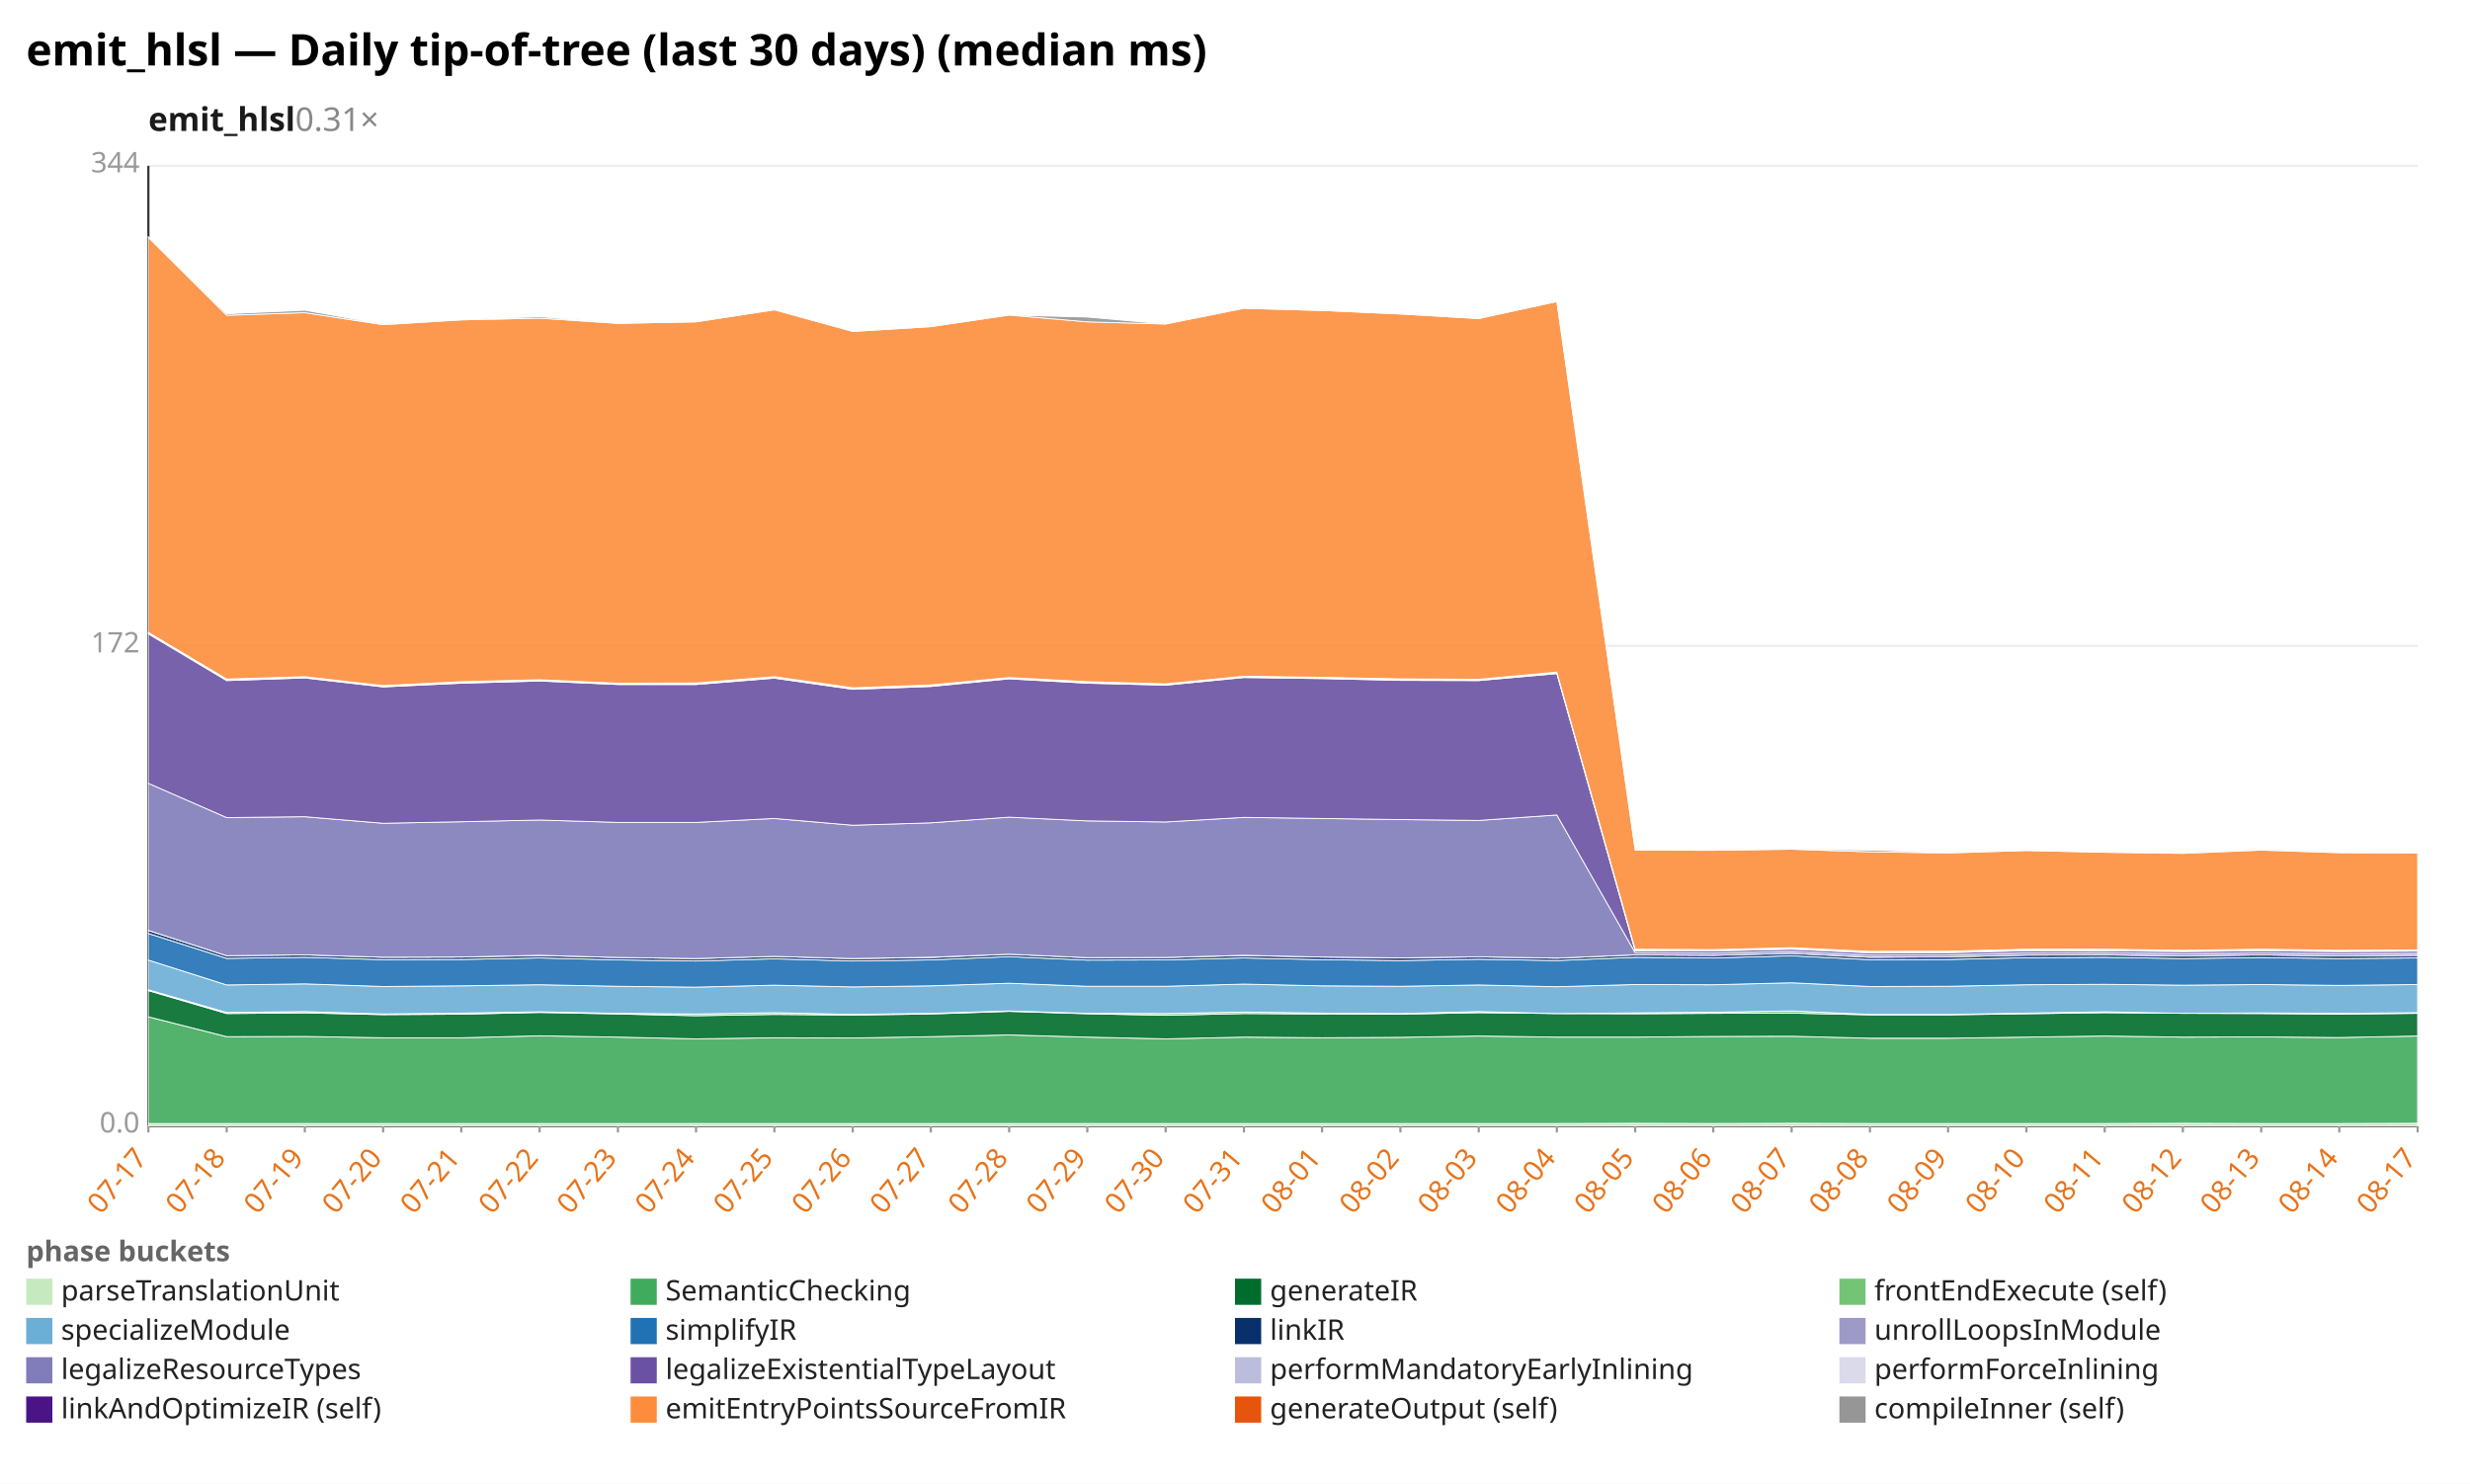
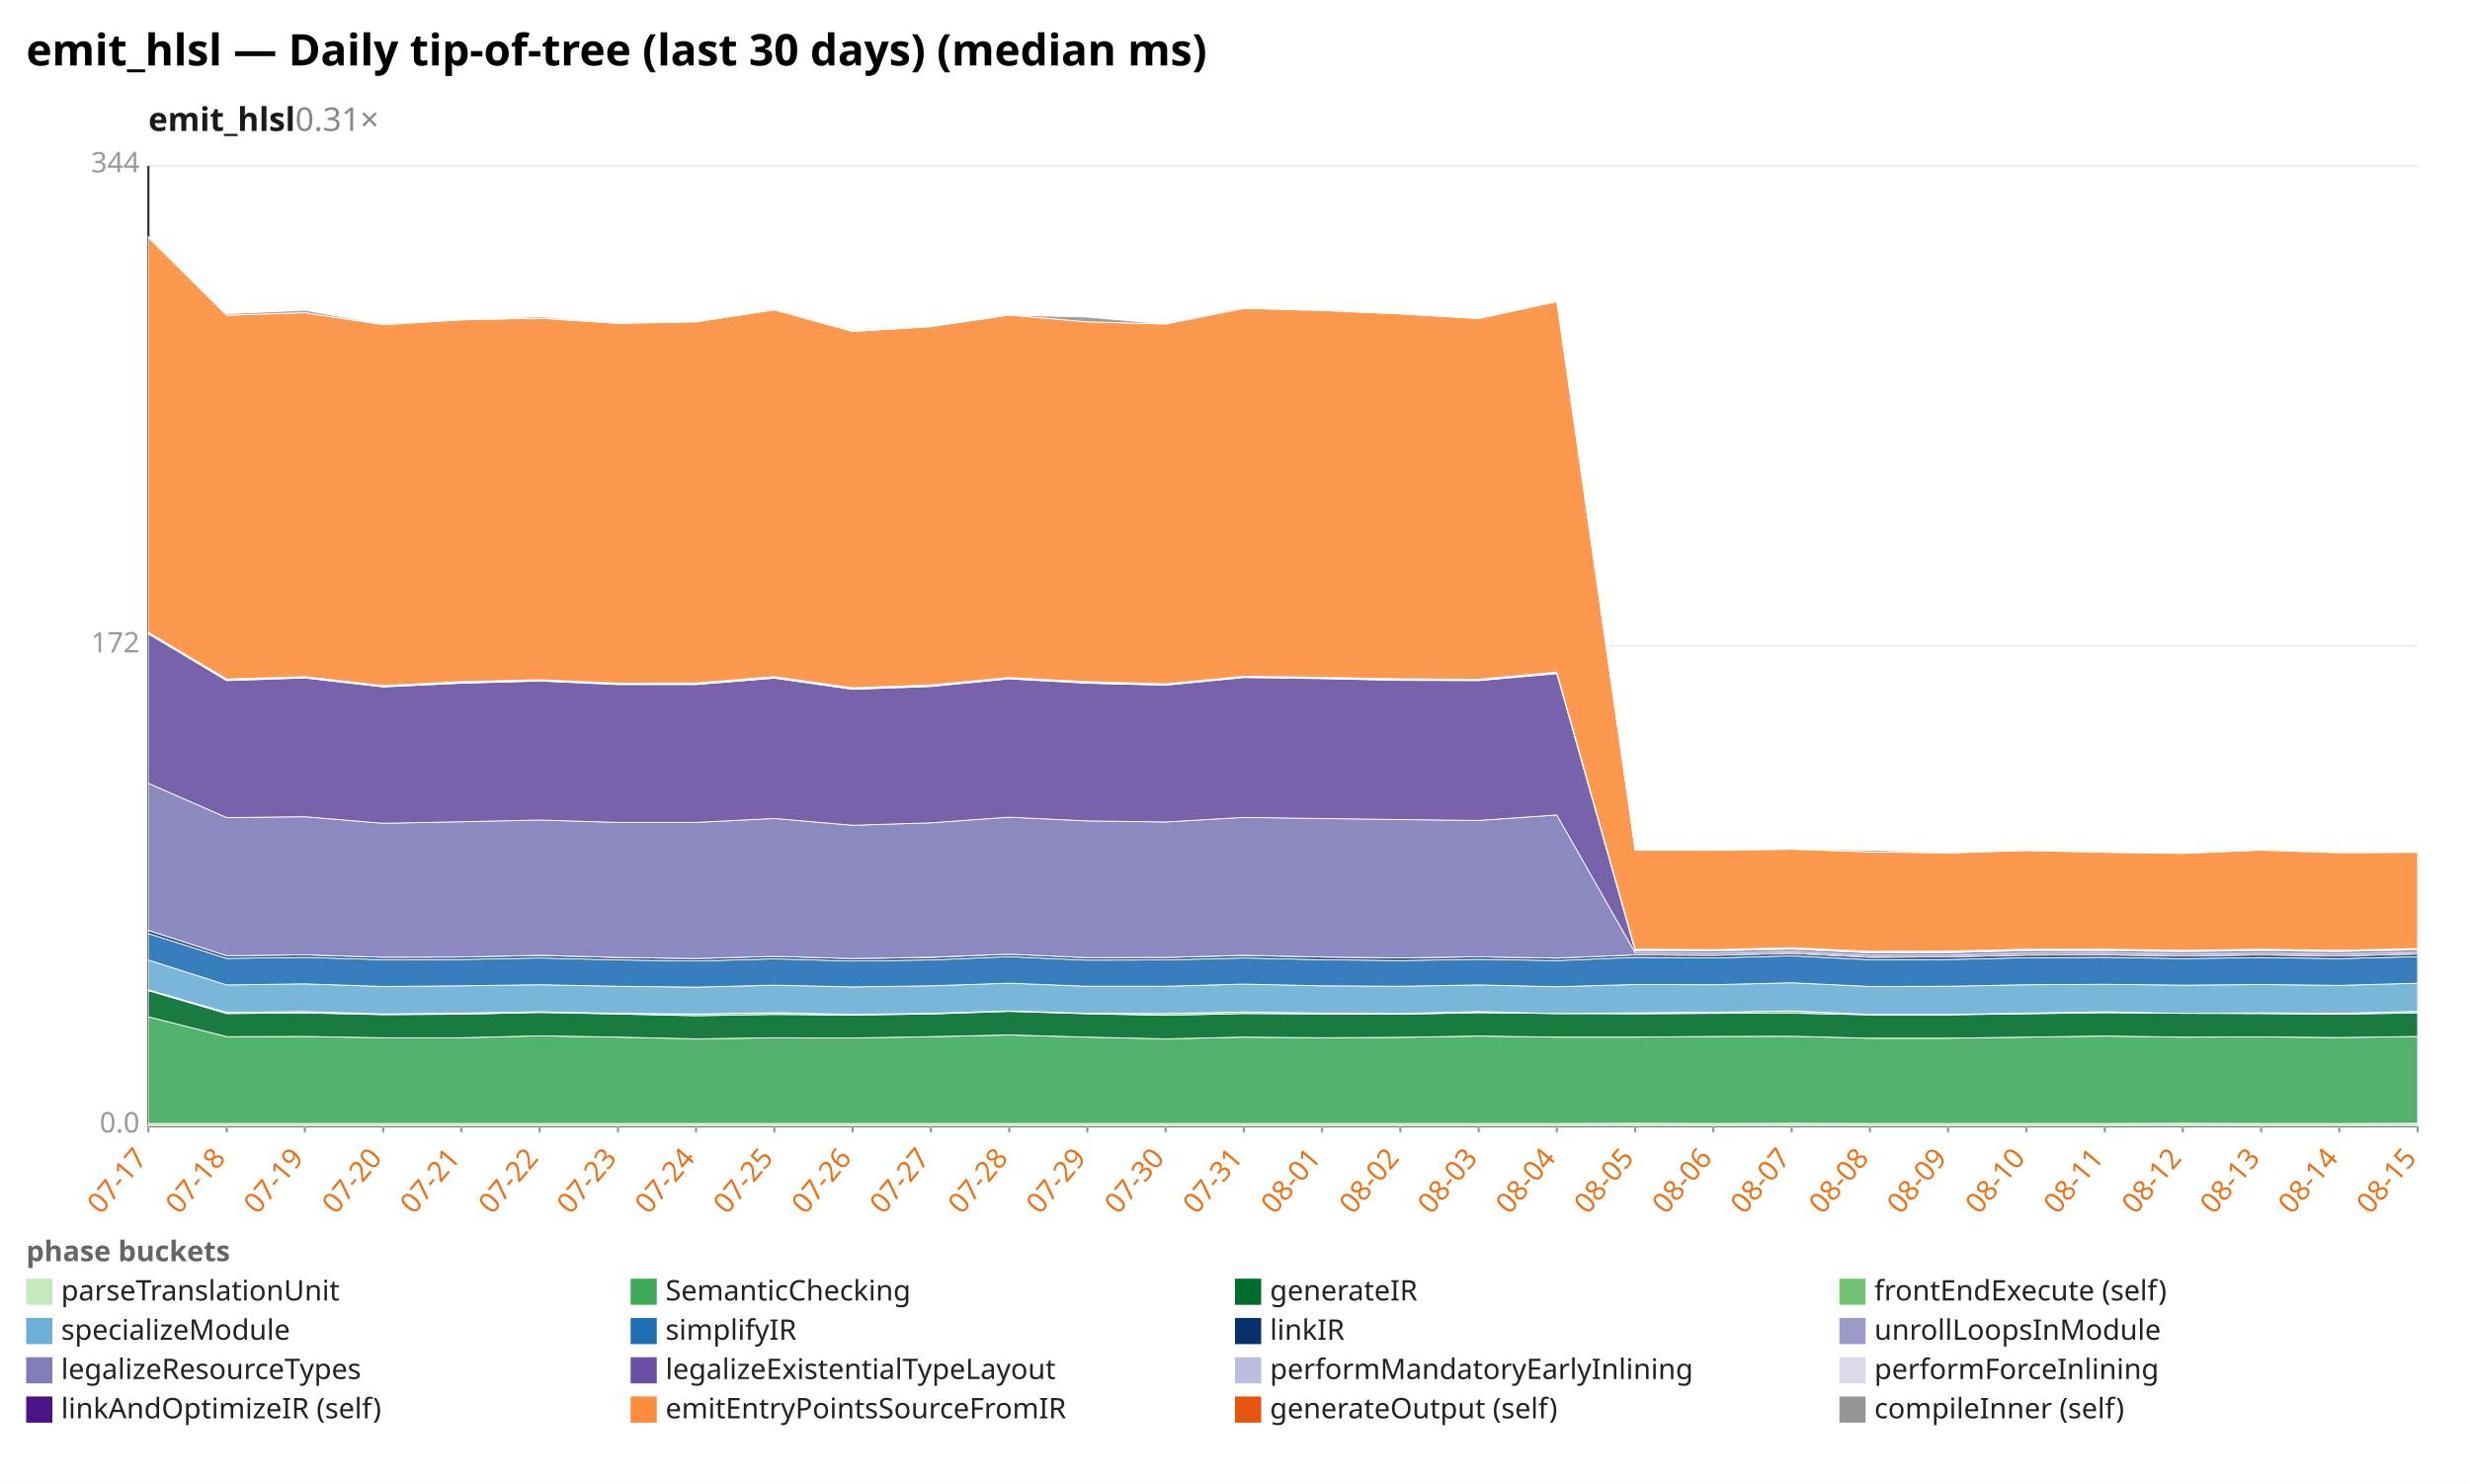
<svg xmlns="http://www.w3.org/2000/svg" width="1132" height="680" viewBox="0 0 1132 680" preserveAspectRatio="xMidYMid meet" font-family="sans-serif" font-size="13">
  <rect width="1132" height="680" fill="white" />
  <text x="12" y="30" font-size="20" font-weight="bold">emit_hlsl — Daily tip-of-tree (last 30 days) (median ms)</text>
  <text x="68" y="60" font-size="15" font-weight="600" fill="#1a1a1a">emit_hlsl<tspan fill="#888" font-weight="400" text-decoration="none">  0.31×</tspan>
  </text>
  <line x1="68.0" y1="516.0" x2="1108.0" y2="516.0" stroke="#eee" />
  <text x="64.0" y="519.0" text-anchor="end" fill="#999">0.0</text>
  <line x1="68.0" y1="296.0" x2="1108.0" y2="296.0" stroke="#eee" />
  <text x="64.0" y="299.0" text-anchor="end" fill="#999">172</text>
  <line x1="68.0" y1="76.0" x2="1108.0" y2="76.0" stroke="#eee" />
  <text x="64.0" y="79.0" text-anchor="end" fill="#999">344</text>
  <line x1="68.0" y1="76.0" x2="68.0" y2="516.0" stroke="#333" />
  <line x1="68.0" y1="516.0" x2="1108.0" y2="516.0" stroke="#333" />
  <line x1="68.0" y1="516.0" x2="68.0" y2="519.0" stroke="#999" />
  <text x="68.0" y="531.0" text-anchor="end" fill="#e8731a" transform="rotate(-50 68.0 531.0)">07-17</text>
  <line x1="103.9" y1="516.0" x2="103.9" y2="519.0" stroke="#999" />
  <text x="103.9" y="531.0" text-anchor="end" fill="#e8731a" transform="rotate(-50 103.9 531.0)">07-18</text>
  <line x1="139.7" y1="516.0" x2="139.7" y2="519.0" stroke="#999" />
  <text x="139.7" y="531.0" text-anchor="end" fill="#e8731a" transform="rotate(-50 139.7 531.0)">07-19</text>
  <line x1="175.6" y1="516.0" x2="175.6" y2="519.0" stroke="#999" />
  <text x="175.6" y="531.0" text-anchor="end" fill="#e8731a" transform="rotate(-50 175.6 531.0)">07-20</text>
  <line x1="211.4" y1="516.0" x2="211.4" y2="519.0" stroke="#999" />
  <text x="211.4" y="531.0" text-anchor="end" fill="#e8731a" transform="rotate(-50 211.4 531.0)">07-21</text>
  <line x1="247.3" y1="516.0" x2="247.3" y2="519.0" stroke="#999" />
  <text x="247.3" y="531.0" text-anchor="end" fill="#e8731a" transform="rotate(-50 247.3 531.0)">07-22</text>
  <line x1="283.2" y1="516.0" x2="283.2" y2="519.0" stroke="#999" />
  <text x="283.2" y="531.0" text-anchor="end" fill="#e8731a" transform="rotate(-50 283.2 531.0)">07-23</text>
  <line x1="319.0" y1="516.0" x2="319.0" y2="519.0" stroke="#999" />
  <text x="319.0" y="531.0" text-anchor="end" fill="#e8731a" transform="rotate(-50 319.0 531.0)">07-24</text>
  <line x1="354.9" y1="516.0" x2="354.9" y2="519.0" stroke="#999" />
  <text x="354.9" y="531.0" text-anchor="end" fill="#e8731a" transform="rotate(-50 354.9 531.0)">07-25</text>
  <line x1="390.8" y1="516.0" x2="390.8" y2="519.0" stroke="#999" />
  <text x="390.8" y="531.0" text-anchor="end" fill="#e8731a" transform="rotate(-50 390.8 531.0)">07-26</text>
  <line x1="426.6" y1="516.0" x2="426.6" y2="519.0" stroke="#999" />
  <text x="426.6" y="531.0" text-anchor="end" fill="#e8731a" transform="rotate(-50 426.6 531.0)">07-27</text>
  <line x1="462.5" y1="516.0" x2="462.5" y2="519.0" stroke="#999" />
  <text x="462.5" y="531.0" text-anchor="end" fill="#e8731a" transform="rotate(-50 462.5 531.0)">07-28</text>
  <line x1="498.3" y1="516.0" x2="498.3" y2="519.0" stroke="#999" />
  <text x="498.3" y="531.0" text-anchor="end" fill="#e8731a" transform="rotate(-50 498.3 531.0)">07-29</text>
  <line x1="534.2" y1="516.0" x2="534.2" y2="519.0" stroke="#999" />
  <text x="534.2" y="531.0" text-anchor="end" fill="#e8731a" transform="rotate(-50 534.2 531.0)">07-30</text>
  <line x1="570.1" y1="516.0" x2="570.1" y2="519.0" stroke="#999" />
  <text x="570.1" y="531.0" text-anchor="end" fill="#e8731a" transform="rotate(-50 570.1 531.0)">07-31</text>
  <line x1="605.9" y1="516.0" x2="605.9" y2="519.0" stroke="#999" />
  <text x="605.9" y="531.0" text-anchor="end" fill="#e8731a" transform="rotate(-50 605.9 531.0)">08-01</text>
  <line x1="641.8" y1="516.0" x2="641.8" y2="519.0" stroke="#999" />
  <text x="641.8" y="531.0" text-anchor="end" fill="#e8731a" transform="rotate(-50 641.8 531.0)">08-02</text>
  <line x1="677.7" y1="516.0" x2="677.7" y2="519.0" stroke="#999" />
  <text x="677.7" y="531.0" text-anchor="end" fill="#e8731a" transform="rotate(-50 677.7 531.0)">08-03</text>
  <line x1="713.5" y1="516.0" x2="713.5" y2="519.0" stroke="#999" />
  <text x="713.5" y="531.0" text-anchor="end" fill="#e8731a" transform="rotate(-50 713.5 531.0)">08-04</text>
  <line x1="749.4" y1="516.0" x2="749.4" y2="519.0" stroke="#999" />
  <text x="749.4" y="531.0" text-anchor="end" fill="#e8731a" transform="rotate(-50 749.4 531.0)">08-05</text>
  <line x1="785.2" y1="516.0" x2="785.2" y2="519.0" stroke="#999" />
  <text x="785.2" y="531.0" text-anchor="end" fill="#e8731a" transform="rotate(-50 785.2 531.0)">08-06</text>
  <line x1="821.1" y1="516.0" x2="821.1" y2="519.0" stroke="#999" />
  <text x="821.1" y="531.0" text-anchor="end" fill="#e8731a" transform="rotate(-50 821.1 531.0)">08-07</text>
  <line x1="857.0" y1="516.0" x2="857.0" y2="519.0" stroke="#999" />
  <text x="857.0" y="531.0" text-anchor="end" fill="#e8731a" transform="rotate(-50 857.0 531.0)">08-08</text>
  <line x1="892.8" y1="516.0" x2="892.8" y2="519.0" stroke="#999" />
  <text x="892.8" y="531.0" text-anchor="end" fill="#e8731a" transform="rotate(-50 892.8 531.0)">08-09</text>
  <line x1="928.7" y1="516.0" x2="928.7" y2="519.0" stroke="#999" />
  <text x="928.7" y="531.0" text-anchor="end" fill="#e8731a" transform="rotate(-50 928.7 531.0)">08-10</text>
  <line x1="964.6" y1="516.0" x2="964.6" y2="519.0" stroke="#999" />
  <text x="964.6" y="531.0" text-anchor="end" fill="#e8731a" transform="rotate(-50 964.6 531.0)">08-11</text>
  <line x1="1000.4" y1="516.0" x2="1000.4" y2="519.0" stroke="#999" />
  <text x="1000.4" y="531.0" text-anchor="end" fill="#e8731a" transform="rotate(-50 1000.4 531.0)">08-12</text>
  <line x1="1036.3" y1="516.0" x2="1036.3" y2="519.0" stroke="#999" />
  <text x="1036.3" y="531.0" text-anchor="end" fill="#e8731a" transform="rotate(-50 1036.3 531.0)">08-13</text>
  <line x1="1072.1" y1="516.0" x2="1072.1" y2="519.0" stroke="#999" />
  <text x="1072.1" y="531.0" text-anchor="end" fill="#e8731a" transform="rotate(-50 1072.1 531.0)">08-14</text>
  <line x1="1108.0" y1="516.0" x2="1108.0" y2="519.0" stroke="#999" />
-   <text x="1108.0" y="531.0" text-anchor="end" fill="#e8731a" transform="rotate(-50 1108.0 531.0)">08-17</text>
+   <text x="1108.0" y="531.0" text-anchor="end" fill="#e8731a" transform="rotate(-50 1108.0 531.0)">08-15</text>
  <polygon points="68.0,514.9 103.9,514.9 139.7,514.9 175.6,514.9 211.4,514.9 247.3,514.9 283.2,514.9 319.0,514.9 354.9,514.9 390.8,514.9 426.6,514.9 462.5,514.9 498.3,514.9 534.2,514.9 570.1,514.9 605.9,514.9 641.8,514.9 677.7,514.9 713.5,514.9 749.4,514.8 785.2,514.9 821.1,514.8 857.0,514.9 892.8,514.9 928.7,514.9 964.6,514.9 1000.4,514.8 1036.3,514.9 1072.1,514.9 1108.0,514.8 1108.0,516.0 1072.1,516.0 1036.3,516.0 1000.4,516.0 964.6,516.0 928.7,516.0 892.8,516.0 857.0,516.0 821.1,516.0 785.2,516.0 749.4,516.0 713.5,516.0 677.7,516.0 641.8,516.0 605.9,516.0 570.1,516.0 534.2,516.0 498.3,516.0 462.5,516.0 426.6,516.0 390.8,516.0 354.9,516.0 319.0,516.0 283.2,516.0 247.3,516.0 211.4,516.0 175.6,516.0 139.7,516.0 103.9,516.0 68.0,516.0" fill="#c7e9c0" fill-opacity="0.9" stroke="#fff" stroke-width="0.4" />
-   <polygon points="68.0,466.0 103.9,475.1 139.7,475.0 175.6,475.6 211.4,475.6 247.3,474.7 283.2,475.3 319.0,476.1 354.9,475.6 390.8,475.7 426.6,475.1 462.5,474.3 498.3,475.3 534.2,476.1 570.1,475.3 605.9,475.6 641.8,475.4 677.7,474.8 713.5,475.3 749.4,475.3 785.2,475.0 821.1,474.9 857.0,475.8 892.8,475.8 928.7,475.3 964.6,474.8 1000.4,475.3 1036.3,475.2 1072.1,475.5 1108.0,474.8 1108.0,514.8 1072.1,514.9 1036.3,514.9 1000.4,514.8 964.6,514.9 928.7,514.9 892.8,514.9 857.0,514.9 821.1,514.8 785.2,514.9 749.4,514.8 713.5,514.9 677.7,514.9 641.8,514.9 605.9,514.9 570.1,514.9 534.2,514.9 498.3,514.9 462.5,514.9 426.6,514.9 390.8,514.9 354.9,514.9 319.0,514.9 283.2,514.9 247.3,514.9 211.4,514.9 175.6,514.9 139.7,514.9 103.9,514.9 68.0,514.9" fill="#41ab5d" fill-opacity="0.9" stroke="#fff" stroke-width="0.4" />
-   <polygon points="68.0,454.0 103.9,464.5 139.7,464.2 175.6,465.0 211.4,464.8 247.3,464.0 283.2,464.7 319.0,465.5 354.9,464.9 390.8,465.2 426.6,464.7 462.5,463.5 498.3,464.6 534.2,465.3 570.1,464.5 605.9,464.7 641.8,464.8 677.7,464.1 713.5,464.5 749.4,464.6 785.2,464.4 821.1,464.3 857.0,465.1 892.8,465.1 928.7,464.6 964.6,464.1 1000.4,464.4 1036.3,464.5 1072.1,464.8 1108.0,464.4 1108.0,474.8 1072.1,475.5 1036.3,475.2 1000.4,475.3 964.6,474.8 928.7,475.3 892.8,475.8 857.0,475.8 821.1,474.9 785.2,475.0 749.4,475.3 713.5,475.3 677.7,474.8 641.8,475.4 605.9,475.6 570.1,475.3 534.2,476.1 498.3,475.3 462.5,474.3 426.6,475.1 390.8,475.7 354.9,475.6 319.0,476.1 283.2,475.3 247.3,474.7 211.4,475.6 175.6,475.6 139.7,475.0 103.9,475.1 68.0,466.0" fill="#006d2c" fill-opacity="0.9" stroke="#fff" stroke-width="0.4" />
-   <polygon points="68.0,453.6 103.9,464.0 139.7,463.6 175.6,464.7 211.4,464.3 247.3,463.7 283.2,464.4 319.0,464.7 354.9,464.1 390.8,464.9 426.6,464.4 462.5,463.3 498.3,464.4 534.2,464.5 570.1,463.8 605.9,464.3 641.8,464.5 677.7,463.6 713.5,464.5 749.4,464.2 785.2,463.9 821.1,463.3 857.0,464.9 892.8,464.9 928.7,464.3 964.6,463.7 1000.4,464.4 1036.3,464.2 1072.1,464.4 1108.0,464.1 1108.0,464.4 1072.1,464.8 1036.3,464.5 1000.4,464.4 964.6,464.1 928.7,464.6 892.8,465.1 857.0,465.1 821.1,464.3 785.2,464.4 749.4,464.6 713.5,464.5 677.7,464.1 641.8,464.8 605.9,464.7 570.1,464.5 534.2,465.3 498.3,464.6 462.5,463.5 426.6,464.7 390.8,465.2 354.9,464.9 319.0,465.5 283.2,464.7 247.3,464.0 211.4,464.8 175.6,465.0 139.7,464.2 103.9,464.5 68.0,454.0" fill="#74c476" fill-opacity="0.9" stroke="#fff" stroke-width="0.4" />
-   <polygon points="68.0,440.0 103.9,451.4 139.7,450.9 175.6,452.1 211.4,451.8 247.3,451.3 283.2,452.0 319.0,452.4 354.9,451.5 390.8,452.3 426.6,451.8 462.5,450.6 498.3,452.0 534.2,452.0 570.1,451.0 605.9,451.8 641.8,452.0 677.7,451.4 713.5,452.2 749.4,451.2 785.2,451.3 821.1,450.4 857.0,452.1 892.8,452.0 928.7,451.3 964.6,451.1 1000.4,451.5 1036.3,451.2 1072.1,451.6 1108.0,451.2 1108.0,464.1 1072.1,464.4 1036.3,464.2 1000.4,464.4 964.6,463.7 928.7,464.3 892.8,464.9 857.0,464.9 821.1,463.3 785.2,463.9 749.4,464.2 713.5,464.5 677.7,463.6 641.8,464.5 605.9,464.3 570.1,463.8 534.2,464.5 498.3,464.4 462.5,463.3 426.6,464.4 390.8,464.9 354.9,464.1 319.0,464.7 283.2,464.4 247.3,463.7 211.4,464.3 175.6,464.7 139.7,463.6 103.9,464.0 68.0,453.6" fill="#6baed6" fill-opacity="0.9" stroke="#fff" stroke-width="0.4" />
-   <polygon points="68.0,427.8 103.9,439.2 139.7,438.7 175.6,439.8 211.4,439.7 247.3,439.0 283.2,439.9 319.0,440.4 354.9,439.4 390.8,440.4 426.6,439.9 462.5,438.4 498.3,440.0 534.2,439.9 570.1,439.0 605.9,439.8 641.8,440.2 677.7,439.6 713.5,440.2 749.4,438.7 785.2,439.0 821.1,438.0 857.0,439.8 892.8,439.7 928.7,438.9 964.6,438.7 1000.4,439.3 1036.3,438.8 1072.1,439.3 1108.0,439.0 1108.0,451.2 1072.1,451.6 1036.3,451.2 1000.4,451.5 964.6,451.1 928.7,451.3 892.8,452.0 857.0,452.1 821.1,450.4 785.2,451.3 749.4,451.2 713.5,452.2 677.7,451.4 641.8,452.0 605.9,451.8 570.1,451.0 534.2,452.0 498.3,452.0 462.5,450.6 426.6,451.8 390.8,452.3 354.9,451.5 319.0,452.4 283.2,452.0 247.3,451.3 211.4,451.8 175.6,452.1 139.7,450.9 103.9,451.4 68.0,440.0" fill="#2171b5" fill-opacity="0.9" stroke="#fff" stroke-width="0.4" />
-   <polygon points="68.0,426.4 103.9,438.0 139.7,437.6 175.6,438.7 211.4,438.6 247.3,437.9 283.2,438.8 319.0,439.3 354.9,438.3 390.8,439.3 426.6,438.8 462.5,437.3 498.3,438.9 534.2,438.8 570.1,437.9 605.9,438.6 641.8,439.0 677.7,438.5 713.5,439.1 749.4,437.6 785.2,437.8 821.1,436.9 857.0,438.7 892.8,438.5 928.7,437.7 964.6,437.6 1000.4,438.1 1036.3,437.6 1072.1,438.1 1108.0,437.8 1108.0,439.0 1072.1,439.3 1036.3,438.8 1000.4,439.3 964.6,438.7 928.7,438.9 892.8,439.7 857.0,439.8 821.1,438.0 785.2,439.0 749.4,438.7 713.5,440.2 677.7,439.6 641.8,440.2 605.9,439.8 570.1,439.0 534.2,439.9 498.3,440.0 462.5,438.4 426.6,439.9 390.8,440.4 354.9,439.4 319.0,440.4 283.2,439.9 247.3,439.0 211.4,439.7 175.6,439.8 139.7,438.7 103.9,439.2 68.0,427.8" fill="#08306b" fill-opacity="0.9" stroke="#fff" stroke-width="0.4" />
-   <polygon points="68.0,426.4 103.9,438.0 139.7,437.6 175.6,438.7 211.4,438.6 247.3,437.8 283.2,438.8 319.0,439.3 354.9,438.3 390.8,439.3 426.6,438.7 462.5,437.3 498.3,438.9 534.2,438.8 570.1,437.8 605.9,438.6 641.8,439.0 677.7,438.5 713.5,439.1 749.4,437.6 785.2,437.8 821.1,436.9 857.0,438.6 892.8,438.5 928.7,437.7 964.6,437.5 1000.4,438.1 1036.3,437.6 1072.1,438.1 1108.0,437.8 1108.0,437.8 1072.1,438.1 1036.3,437.6 1000.4,438.1 964.6,437.6 928.7,437.7 892.8,438.5 857.0,438.7 821.1,436.9 785.2,437.8 749.4,437.6 713.5,439.1 677.7,438.5 641.8,439.0 605.9,438.6 570.1,437.9 534.2,438.8 498.3,438.9 462.5,437.3 426.6,438.8 390.8,439.3 354.9,438.3 319.0,439.3 283.2,438.8 247.3,437.9 211.4,438.6 175.6,438.7 139.7,437.6 103.9,438.0 68.0,426.4" fill="#9e9ac8" fill-opacity="0.9" stroke="#fff" stroke-width="0.4" />
-   <polygon points="68.0,359.0 103.9,374.7 139.7,374.3 175.6,377.3 211.4,376.6 247.3,375.8 283.2,376.9 319.0,376.9 354.9,375.1 390.8,378.2 426.6,377.1 462.5,374.5 498.3,376.2 534.2,376.7 570.1,374.6 605.9,375.1 641.8,375.6 677.7,376.0 713.5,373.5 749.4,436.6 785.2,436.8 821.1,436.0 857.0,437.7 892.8,437.6 928.7,436.7 964.6,436.6 1000.4,437.1 1036.3,436.7 1072.1,437.1 1108.0,436.9 1108.0,437.8 1072.1,438.1 1036.3,437.6 1000.4,438.1 964.6,437.5 928.7,437.7 892.8,438.5 857.0,438.6 821.1,436.9 785.2,437.8 749.4,437.6 713.5,439.1 677.7,438.5 641.8,439.0 605.9,438.6 570.1,437.8 534.2,438.8 498.3,438.9 462.5,437.3 426.6,438.7 390.8,439.3 354.9,438.3 319.0,439.3 283.2,438.8 247.3,437.8 211.4,438.6 175.6,438.7 139.7,437.6 103.9,438.0 68.0,426.4" fill="#807dba" fill-opacity="0.9" stroke="#fff" stroke-width="0.4" />
-   <polygon points="68.0,290.5 103.9,311.9 139.7,310.7 175.6,314.8 211.4,313.1 247.3,312.1 283.2,313.7 319.0,313.7 354.9,310.8 390.8,315.9 426.6,314.6 462.5,311.1 498.3,313.1 534.2,314.0 570.1,310.5 605.9,311.0 641.8,311.8 677.7,311.9 713.5,308.7 749.4,435.7 785.2,435.8 821.1,435.0 857.0,436.7 892.8,436.6 928.7,435.7 964.6,435.7 1000.4,436.1 1036.3,435.7 1072.1,436.1 1108.0,435.9 1108.0,436.9 1072.1,437.1 1036.3,436.7 1000.4,437.1 964.6,436.6 928.7,436.7 892.8,437.6 857.0,437.7 821.1,436.0 785.2,436.8 749.4,436.6 713.5,373.5 677.7,376.0 641.8,375.6 605.9,375.1 570.1,374.6 534.2,376.7 498.3,376.2 462.5,374.5 426.6,377.1 390.8,378.2 354.9,375.1 319.0,376.9 283.2,376.9 247.3,375.8 211.4,376.6 175.6,377.3 139.7,374.3 103.9,374.7 68.0,359.0" fill="#6a51a3" fill-opacity="0.9" stroke="#fff" stroke-width="0.4" />
-   <polygon points="68.0,290.1 103.9,311.4 139.7,310.3 175.6,314.4 211.4,312.7 247.3,311.7 283.2,313.3 319.0,313.3 354.9,310.3 390.8,315.5 426.6,314.2 462.5,310.7 498.3,312.7 534.2,313.6 570.1,310.1 605.9,310.6 641.8,311.4 677.7,311.5 713.5,308.3 749.4,435.2 785.2,435.4 821.1,434.6 857.0,436.2 892.8,436.2 928.7,435.3 964.6,435.3 1000.4,435.7 1036.3,435.2 1072.1,435.7 1108.0,435.5 1108.0,435.9 1072.1,436.1 1036.3,435.7 1000.4,436.1 964.6,435.7 928.7,435.7 892.8,436.6 857.0,436.7 821.1,435.0 785.2,435.8 749.4,435.7 713.5,308.7 677.7,311.9 641.8,311.8 605.9,311.0 570.1,310.5 534.2,314.0 498.3,313.1 462.5,311.1 426.6,314.6 390.8,315.9 354.9,310.8 319.0,313.7 283.2,313.7 247.3,312.1 211.4,313.1 175.6,314.8 139.7,310.7 103.9,311.9 68.0,290.5" fill="#bcbddc" fill-opacity="0.9" stroke="#fff" stroke-width="0.4" />
-   <polygon points="68.0,289.8 103.9,311.2 139.7,310.1 175.6,314.2 211.4,312.4 247.3,311.5 283.2,313.1 319.0,313.0 354.9,310.1 390.8,315.2 426.6,313.9 462.5,310.5 498.3,312.4 534.2,313.4 570.1,309.9 605.9,310.4 641.8,311.1 677.7,311.3 713.5,308.0 749.4,435.0 785.2,435.2 821.1,434.3 857.0,436.0 892.8,435.9 928.7,435.0 964.6,435.0 1000.4,435.5 1036.3,435.0 1072.1,435.5 1108.0,435.3 1108.0,435.5 1072.1,435.7 1036.3,435.2 1000.4,435.7 964.6,435.3 928.7,435.3 892.8,436.2 857.0,436.2 821.1,434.6 785.2,435.4 749.4,435.2 713.5,308.3 677.7,311.5 641.8,311.4 605.9,310.6 570.1,310.1 534.2,313.6 498.3,312.7 462.5,310.7 426.6,314.2 390.8,315.5 354.9,310.3 319.0,313.3 283.2,313.3 247.3,311.7 211.4,312.7 175.6,314.4 139.7,310.3 103.9,311.4 68.0,290.1" fill="#dadaeb" fill-opacity="0.9" stroke="#fff" stroke-width="0.4" />
-   <polygon points="68.0,108.8 103.9,144.5 139.7,143.3 175.6,148.8 211.4,146.6 247.3,145.8 283.2,148.2 319.0,147.5 354.9,142.0 390.8,151.9 426.6,149.7 462.5,144.4 498.3,147.5 534.2,148.5 570.1,141.3 605.9,142.3 641.8,143.9 677.7,146.0 713.5,138.2 749.4,389.6 785.2,389.7 821.1,389.2 857.0,390.4 892.8,390.9 928.7,389.8 964.6,390.6 1000.4,391.1 1036.3,389.6 1072.1,390.8 1108.0,390.9 1108.0,435.3 1072.1,435.5 1036.3,435.0 1000.4,435.5 964.6,435.0 928.7,435.0 892.8,435.9 857.0,436.0 821.1,434.3 785.2,435.2 749.4,435.0 713.5,308.0 677.7,311.3 641.8,311.1 605.9,310.4 570.1,309.9 534.2,313.4 498.3,312.4 462.5,310.5 426.6,313.9 390.8,315.2 354.9,310.1 319.0,313.0 283.2,313.1 247.3,311.5 211.4,312.4 175.6,314.2 139.7,310.1 103.9,311.2 68.0,289.8" fill="#fd8d3c" fill-opacity="0.9" stroke="#fff" stroke-width="0.4" />
-   <polygon points="68.0,108.6 103.9,143.8 139.7,142.2 175.6,148.6 211.4,146.6 247.3,145.1 283.2,148.2 319.0,147.5 354.9,141.9 390.8,151.8 426.6,149.7 462.5,144.4 498.3,145.3 534.2,148.5 570.1,141.2 605.9,142.3 641.8,143.9 677.7,146.0 713.5,138.2 749.4,389.5 785.2,389.7 821.1,389.1 857.0,389.6 892.8,390.7 928.7,389.8 964.6,390.6 1000.4,391.0 1036.3,389.5 1072.1,390.7 1108.0,390.9 1108.0,390.9 1072.1,390.8 1036.3,389.6 1000.4,391.1 964.6,390.6 928.7,389.8 892.8,390.9 857.0,390.4 821.1,389.2 785.2,389.7 749.4,389.6 713.5,138.2 677.7,146.0 641.8,143.9 605.9,142.3 570.1,141.3 534.2,148.5 498.3,147.5 462.5,144.4 426.6,149.7 390.8,151.9 354.9,142.0 319.0,147.5 283.2,148.2 247.3,145.8 211.4,146.6 175.6,148.8 139.7,143.3 103.9,144.5 68.0,108.8" fill="#969696" fill-opacity="0.9" stroke="#fff" stroke-width="0.4" />
+   <polygon points="68.0,466.0 103.9,475.1 139.7,475.0 175.6,475.6 211.4,475.6 247.3,474.7 283.2,475.3 319.0,476.1 354.9,475.6 390.8,475.7 426.6,475.1 462.5,474.3 498.3,475.3 534.2,476.1 570.1,475.3 605.9,475.6 641.8,475.4 677.7,474.8 713.5,475.3 749.4,475.3 785.2,475.0 821.1,474.9 857.0,475.8 892.8,475.8 928.7,475.3 964.6,474.8 1000.4,475.3 1036.3,475.2 1072.1,475.5 1108.0,475.0 1108.0,514.8 1072.1,514.9 1036.3,514.9 1000.4,514.8 964.6,514.9 928.7,514.9 892.8,514.9 857.0,514.9 821.1,514.8 785.2,514.9 749.4,514.8 713.5,514.9 677.7,514.9 641.8,514.9 605.9,514.9 570.1,514.9 534.2,514.9 498.3,514.9 462.5,514.9 426.6,514.9 390.8,514.9 354.9,514.9 319.0,514.9 283.2,514.9 247.3,514.9 211.4,514.9 175.6,514.9 139.7,514.9 103.9,514.9 68.0,514.9" fill="#41ab5d" fill-opacity="0.9" stroke="#fff" stroke-width="0.4" />
+   <polygon points="68.0,454.0 103.9,464.5 139.7,464.2 175.6,465.0 211.4,464.8 247.3,464.0 283.2,464.7 319.0,465.5 354.9,464.9 390.8,465.2 426.6,464.7 462.5,463.5 498.3,464.6 534.2,465.3 570.1,464.5 605.9,464.7 641.8,464.8 677.7,464.1 713.5,464.5 749.4,464.6 785.2,464.4 821.1,464.3 857.0,465.1 892.8,465.1 928.7,464.6 964.6,464.1 1000.4,464.4 1036.3,464.5 1072.1,464.8 1108.0,464.2 1108.0,475.0 1072.1,475.5 1036.3,475.2 1000.4,475.3 964.6,474.8 928.7,475.3 892.8,475.8 857.0,475.8 821.1,474.9 785.2,475.0 749.4,475.3 713.5,475.3 677.7,474.8 641.8,475.4 605.9,475.6 570.1,475.3 534.2,476.1 498.3,475.3 462.5,474.3 426.6,475.1 390.8,475.7 354.9,475.6 319.0,476.1 283.2,475.3 247.3,474.7 211.4,475.6 175.6,475.6 139.7,475.0 103.9,475.1 68.0,466.0" fill="#006d2c" fill-opacity="0.9" stroke="#fff" stroke-width="0.4" />
+   <polygon points="68.0,453.6 103.9,464.0 139.7,463.6 175.6,464.7 211.4,464.3 247.3,463.7 283.2,464.4 319.0,464.7 354.9,464.1 390.8,464.9 426.6,464.4 462.5,463.3 498.3,464.4 534.2,464.5 570.1,463.8 605.9,464.3 641.8,464.5 677.7,463.6 713.5,464.5 749.4,464.2 785.2,463.9 821.1,463.3 857.0,464.9 892.8,464.9 928.7,464.3 964.6,463.7 1000.4,464.4 1036.3,464.2 1072.1,464.4 1108.0,463.5 1108.0,464.2 1072.1,464.8 1036.3,464.5 1000.4,464.4 964.6,464.1 928.7,464.6 892.8,465.1 857.0,465.1 821.1,464.3 785.2,464.4 749.4,464.6 713.5,464.5 677.7,464.1 641.8,464.8 605.9,464.7 570.1,464.5 534.2,465.3 498.3,464.6 462.5,463.5 426.6,464.7 390.8,465.2 354.9,464.9 319.0,465.5 283.2,464.7 247.3,464.0 211.4,464.8 175.6,465.0 139.7,464.2 103.9,464.5 68.0,454.0" fill="#74c476" fill-opacity="0.9" stroke="#fff" stroke-width="0.4" />
+   <polygon points="68.0,440.0 103.9,451.4 139.7,450.9 175.6,452.1 211.4,451.8 247.3,451.3 283.2,452.0 319.0,452.4 354.9,451.5 390.8,452.3 426.6,451.8 462.5,450.6 498.3,452.0 534.2,452.0 570.1,451.0 605.9,451.8 641.8,452.0 677.7,451.4 713.5,452.2 749.4,451.2 785.2,451.3 821.1,450.4 857.0,452.1 892.8,452.0 928.7,451.3 964.6,451.1 1000.4,451.5 1036.3,451.2 1072.1,451.6 1108.0,450.6 1108.0,463.5 1072.1,464.4 1036.3,464.2 1000.4,464.4 964.6,463.7 928.7,464.3 892.8,464.9 857.0,464.9 821.1,463.3 785.2,463.9 749.4,464.2 713.5,464.5 677.7,463.6 641.8,464.5 605.9,464.3 570.1,463.8 534.2,464.5 498.3,464.4 462.5,463.3 426.6,464.4 390.8,464.9 354.9,464.1 319.0,464.7 283.2,464.4 247.3,463.7 211.4,464.3 175.6,464.7 139.7,463.6 103.9,464.0 68.0,453.6" fill="#6baed6" fill-opacity="0.9" stroke="#fff" stroke-width="0.4" />
+   <polygon points="68.0,427.8 103.9,439.2 139.7,438.7 175.6,439.8 211.4,439.7 247.3,439.0 283.2,439.9 319.0,440.4 354.9,439.4 390.8,440.4 426.6,439.9 462.5,438.4 498.3,440.0 534.2,439.9 570.1,439.0 605.9,439.8 641.8,440.2 677.7,439.6 713.5,440.2 749.4,438.7 785.2,439.0 821.1,438.0 857.0,439.8 892.8,439.7 928.7,438.9 964.6,438.7 1000.4,439.3 1036.3,438.8 1072.1,439.3 1108.0,438.4 1108.0,450.6 1072.1,451.6 1036.3,451.2 1000.4,451.5 964.6,451.1 928.7,451.3 892.8,452.0 857.0,452.1 821.1,450.4 785.2,451.3 749.4,451.2 713.5,452.2 677.7,451.4 641.8,452.0 605.9,451.8 570.1,451.0 534.2,452.0 498.3,452.0 462.5,450.6 426.6,451.8 390.8,452.3 354.9,451.5 319.0,452.4 283.2,452.0 247.3,451.3 211.4,451.8 175.6,452.1 139.7,450.9 103.9,451.4 68.0,440.0" fill="#2171b5" fill-opacity="0.9" stroke="#fff" stroke-width="0.4" />
+   <polygon points="68.0,426.4 103.9,438.0 139.7,437.6 175.6,438.7 211.4,438.6 247.3,437.9 283.2,438.8 319.0,439.3 354.9,438.3 390.8,439.3 426.6,438.8 462.5,437.3 498.3,438.9 534.2,438.8 570.1,437.9 605.9,438.6 641.8,439.0 677.7,438.5 713.5,439.1 749.4,437.6 785.2,437.8 821.1,436.9 857.0,438.7 892.8,438.5 928.7,437.7 964.6,437.6 1000.4,438.1 1036.3,437.6 1072.1,438.1 1108.0,437.2 1108.0,438.4 1072.1,439.3 1036.3,438.8 1000.4,439.3 964.6,438.7 928.7,438.9 892.8,439.7 857.0,439.8 821.1,438.0 785.2,439.0 749.4,438.7 713.5,440.2 677.7,439.6 641.8,440.2 605.9,439.8 570.1,439.0 534.2,439.9 498.3,440.0 462.5,438.4 426.6,439.9 390.8,440.4 354.9,439.4 319.0,440.4 283.2,439.9 247.3,439.0 211.4,439.7 175.6,439.8 139.7,438.7 103.9,439.2 68.0,427.8" fill="#08306b" fill-opacity="0.9" stroke="#fff" stroke-width="0.4" />
+   <polygon points="68.0,426.4 103.9,438.0 139.7,437.6 175.6,438.7 211.4,438.6 247.3,437.8 283.2,438.8 319.0,439.3 354.9,438.3 390.8,439.3 426.6,438.7 462.5,437.3 498.3,438.9 534.2,438.8 570.1,437.8 605.9,438.6 641.8,439.0 677.7,438.5 713.5,439.1 749.4,437.6 785.2,437.8 821.1,436.9 857.0,438.6 892.8,438.5 928.7,437.7 964.6,437.5 1000.4,438.1 1036.3,437.6 1072.1,438.1 1108.0,437.2 1108.0,437.2 1072.1,438.1 1036.3,437.6 1000.4,438.1 964.6,437.6 928.7,437.7 892.8,438.5 857.0,438.7 821.1,436.9 785.2,437.8 749.4,437.6 713.5,439.1 677.7,438.5 641.8,439.0 605.9,438.6 570.1,437.9 534.2,438.8 498.3,438.9 462.5,437.3 426.6,438.8 390.8,439.3 354.9,438.3 319.0,439.3 283.2,438.8 247.3,437.9 211.4,438.6 175.6,438.7 139.7,437.6 103.9,438.0 68.0,426.4" fill="#9e9ac8" fill-opacity="0.9" stroke="#fff" stroke-width="0.4" />
+   <polygon points="68.0,359.0 103.9,374.7 139.7,374.3 175.6,377.3 211.4,376.6 247.3,375.8 283.2,376.9 319.0,376.9 354.9,375.1 390.8,378.2 426.6,377.1 462.5,374.5 498.3,376.2 534.2,376.7 570.1,374.6 605.9,375.1 641.8,375.6 677.7,376.0 713.5,373.5 749.4,436.6 785.2,436.8 821.1,436.0 857.0,437.7 892.8,437.6 928.7,436.7 964.6,436.6 1000.4,437.1 1036.3,436.7 1072.1,437.1 1108.0,436.3 1108.0,437.2 1072.1,438.1 1036.3,437.6 1000.4,438.1 964.6,437.5 928.7,437.7 892.8,438.5 857.0,438.6 821.1,436.9 785.2,437.8 749.4,437.6 713.5,439.1 677.7,438.5 641.8,439.0 605.9,438.6 570.1,437.8 534.2,438.8 498.3,438.9 462.5,437.3 426.6,438.7 390.8,439.3 354.9,438.3 319.0,439.3 283.2,438.8 247.3,437.8 211.4,438.6 175.6,438.7 139.7,437.6 103.9,438.0 68.0,426.4" fill="#807dba" fill-opacity="0.9" stroke="#fff" stroke-width="0.4" />
+   <polygon points="68.0,290.5 103.9,311.9 139.7,310.7 175.6,314.8 211.4,313.1 247.3,312.1 283.2,313.7 319.0,313.7 354.9,310.8 390.8,315.9 426.6,314.6 462.5,311.1 498.3,313.1 534.2,314.0 570.1,310.5 605.9,311.0 641.8,311.8 677.7,311.9 713.5,308.7 749.4,435.7 785.2,435.8 821.1,435.0 857.0,436.7 892.8,436.6 928.7,435.7 964.6,435.7 1000.4,436.1 1036.3,435.7 1072.1,436.1 1108.0,435.3 1108.0,436.3 1072.1,437.1 1036.3,436.7 1000.4,437.1 964.6,436.6 928.7,436.7 892.8,437.6 857.0,437.7 821.1,436.0 785.2,436.8 749.4,436.6 713.5,373.5 677.7,376.0 641.8,375.6 605.9,375.1 570.1,374.6 534.2,376.7 498.3,376.2 462.5,374.5 426.6,377.1 390.8,378.2 354.9,375.1 319.0,376.9 283.2,376.9 247.3,375.8 211.4,376.6 175.6,377.3 139.7,374.3 103.9,374.7 68.0,359.0" fill="#6a51a3" fill-opacity="0.9" stroke="#fff" stroke-width="0.4" />
+   <polygon points="68.0,290.1 103.9,311.4 139.7,310.3 175.6,314.4 211.4,312.7 247.3,311.7 283.2,313.3 319.0,313.3 354.9,310.3 390.8,315.5 426.6,314.2 462.5,310.7 498.3,312.7 534.2,313.6 570.1,310.1 605.9,310.6 641.8,311.4 677.7,311.5 713.5,308.3 749.4,435.2 785.2,435.4 821.1,434.6 857.0,436.2 892.8,436.2 928.7,435.3 964.6,435.3 1000.4,435.7 1036.3,435.2 1072.1,435.7 1108.0,434.9 1108.0,435.3 1072.1,436.1 1036.3,435.7 1000.4,436.1 964.6,435.7 928.7,435.7 892.8,436.6 857.0,436.7 821.1,435.0 785.2,435.8 749.4,435.7 713.5,308.7 677.7,311.9 641.8,311.8 605.9,311.0 570.1,310.5 534.2,314.0 498.3,313.1 462.5,311.1 426.6,314.6 390.8,315.9 354.9,310.8 319.0,313.7 283.2,313.7 247.3,312.1 211.4,313.1 175.6,314.8 139.7,310.7 103.9,311.9 68.0,290.5" fill="#bcbddc" fill-opacity="0.9" stroke="#fff" stroke-width="0.4" />
+   <polygon points="68.0,289.8 103.9,311.2 139.7,310.1 175.6,314.2 211.4,312.4 247.3,311.5 283.2,313.1 319.0,313.0 354.9,310.1 390.8,315.2 426.6,313.9 462.5,310.5 498.3,312.4 534.2,313.4 570.1,309.9 605.9,310.4 641.8,311.1 677.7,311.3 713.5,308.0 749.4,435.0 785.2,435.2 821.1,434.3 857.0,436.0 892.8,435.9 928.7,435.0 964.6,435.0 1000.4,435.5 1036.3,435.0 1072.1,435.5 1108.0,434.7 1108.0,434.9 1072.1,435.7 1036.3,435.2 1000.4,435.7 964.6,435.3 928.7,435.3 892.8,436.2 857.0,436.2 821.1,434.6 785.2,435.4 749.4,435.2 713.5,308.3 677.7,311.5 641.8,311.4 605.9,310.6 570.1,310.1 534.2,313.6 498.3,312.7 462.5,310.7 426.6,314.2 390.8,315.5 354.9,310.3 319.0,313.3 283.2,313.3 247.3,311.7 211.4,312.7 175.6,314.4 139.7,310.3 103.9,311.4 68.0,290.1" fill="#dadaeb" fill-opacity="0.9" stroke="#fff" stroke-width="0.4" />
+   <polygon points="68.0,108.8 103.9,144.5 139.7,143.3 175.6,148.8 211.4,146.6 247.3,145.8 283.2,148.2 319.0,147.5 354.9,142.0 390.8,151.9 426.6,149.7 462.5,144.4 498.3,147.5 534.2,148.5 570.1,141.3 605.9,142.3 641.8,143.9 677.7,146.0 713.5,138.2 749.4,389.6 785.2,389.7 821.1,389.2 857.0,390.4 892.8,390.9 928.7,389.8 964.6,390.6 1000.4,391.1 1036.3,389.6 1072.1,390.8 1108.0,390.6 1108.0,434.7 1072.1,435.5 1036.3,435.0 1000.4,435.5 964.6,435.0 928.7,435.0 892.8,435.9 857.0,436.0 821.1,434.3 785.2,435.2 749.4,435.0 713.5,308.0 677.7,311.3 641.8,311.1 605.9,310.4 570.1,309.9 534.2,313.4 498.3,312.4 462.5,310.5 426.6,313.9 390.8,315.2 354.9,310.1 319.0,313.0 283.2,313.1 247.3,311.5 211.4,312.4 175.6,314.2 139.7,310.1 103.9,311.2 68.0,289.8" fill="#fd8d3c" fill-opacity="0.9" stroke="#fff" stroke-width="0.4" />
+   <polygon points="68.0,108.6 103.9,143.8 139.7,142.2 175.6,148.6 211.4,146.6 247.3,145.1 283.2,148.2 319.0,147.5 354.9,141.9 390.8,151.8 426.6,149.7 462.5,144.4 498.3,145.3 534.2,148.5 570.1,141.2 605.9,142.3 641.8,143.9 677.7,146.0 713.5,138.2 749.4,389.5 785.2,389.7 821.1,389.1 857.0,389.6 892.8,390.7 928.7,389.8 964.6,390.6 1000.4,391.0 1036.3,389.5 1072.1,390.7 1108.0,390.5 1108.0,390.6 1072.1,390.8 1036.3,389.6 1000.4,391.1 964.6,390.6 928.7,389.8 892.8,390.9 857.0,390.4 821.1,389.2 785.2,389.7 749.4,389.6 713.5,138.2 677.7,146.0 641.8,143.9 605.9,142.3 570.1,141.3 534.2,148.5 498.3,147.5 462.5,144.4 426.6,149.7 390.8,151.9 354.9,142.0 319.0,147.5 283.2,148.2 247.3,145.8 211.4,146.6 175.6,148.8 139.7,143.3 103.9,144.5 68.0,108.8" fill="#969696" fill-opacity="0.9" stroke="#fff" stroke-width="0.4" />
  <text x="12" y="578" fill="#666" font-weight="600">phase buckets</text>
  <rect x="12" y="586" width="12" height="12" fill="#c7e9c0" />
  <text x="28" y="596" fill="#222">parseTranslationUnit</text>
  <rect x="289" y="586" width="12" height="12" fill="#41ab5d" />
  <text x="305" y="596" fill="#222">SemanticChecking</text>
  <rect x="566" y="586" width="12" height="12" fill="#006d2c" />
  <text x="582" y="596" fill="#222">generateIR</text>
  <rect x="843" y="586" width="12" height="12" fill="#74c476" />
  <text x="859" y="596" fill="#222">frontEndExecute (self)</text>
  <rect x="12" y="604" width="12" height="12" fill="#6baed6" />
  <text x="28" y="614" fill="#222">specializeModule</text>
  <rect x="289" y="604" width="12" height="12" fill="#2171b5" />
  <text x="305" y="614" fill="#222">simplifyIR</text>
  <rect x="566" y="604" width="12" height="12" fill="#08306b" />
  <text x="582" y="614" fill="#222">linkIR</text>
  <rect x="843" y="604" width="12" height="12" fill="#9e9ac8" />
  <text x="859" y="614" fill="#222">unrollLoopsInModule</text>
  <rect x="12" y="622" width="12" height="12" fill="#807dba" />
  <text x="28" y="632" fill="#222">legalizeResourceTypes</text>
  <rect x="289" y="622" width="12" height="12" fill="#6a51a3" />
  <text x="305" y="632" fill="#222">legalizeExistentialTypeLayout</text>
  <rect x="566" y="622" width="12" height="12" fill="#bcbddc" />
  <text x="582" y="632" fill="#222">performMandatoryEarlyInlining</text>
  <rect x="843" y="622" width="12" height="12" fill="#dadaeb" />
  <text x="859" y="632" fill="#222">performForceInlining</text>
  <rect x="12" y="640" width="12" height="12" fill="#4a1486" />
  <text x="28" y="650" fill="#222">linkAndOptimizeIR (self)</text>
  <rect x="289" y="640" width="12" height="12" fill="#fd8d3c" />
  <text x="305" y="650" fill="#222">emitEntryPointsSourceFromIR</text>
  <rect x="566" y="640" width="12" height="12" fill="#e6550d" />
  <text x="582" y="650" fill="#222">generateOutput (self)</text>
  <rect x="843" y="640" width="12" height="12" fill="#969696" />
  <text x="859" y="650" fill="#222">compileInner (self)</text>
</svg>
